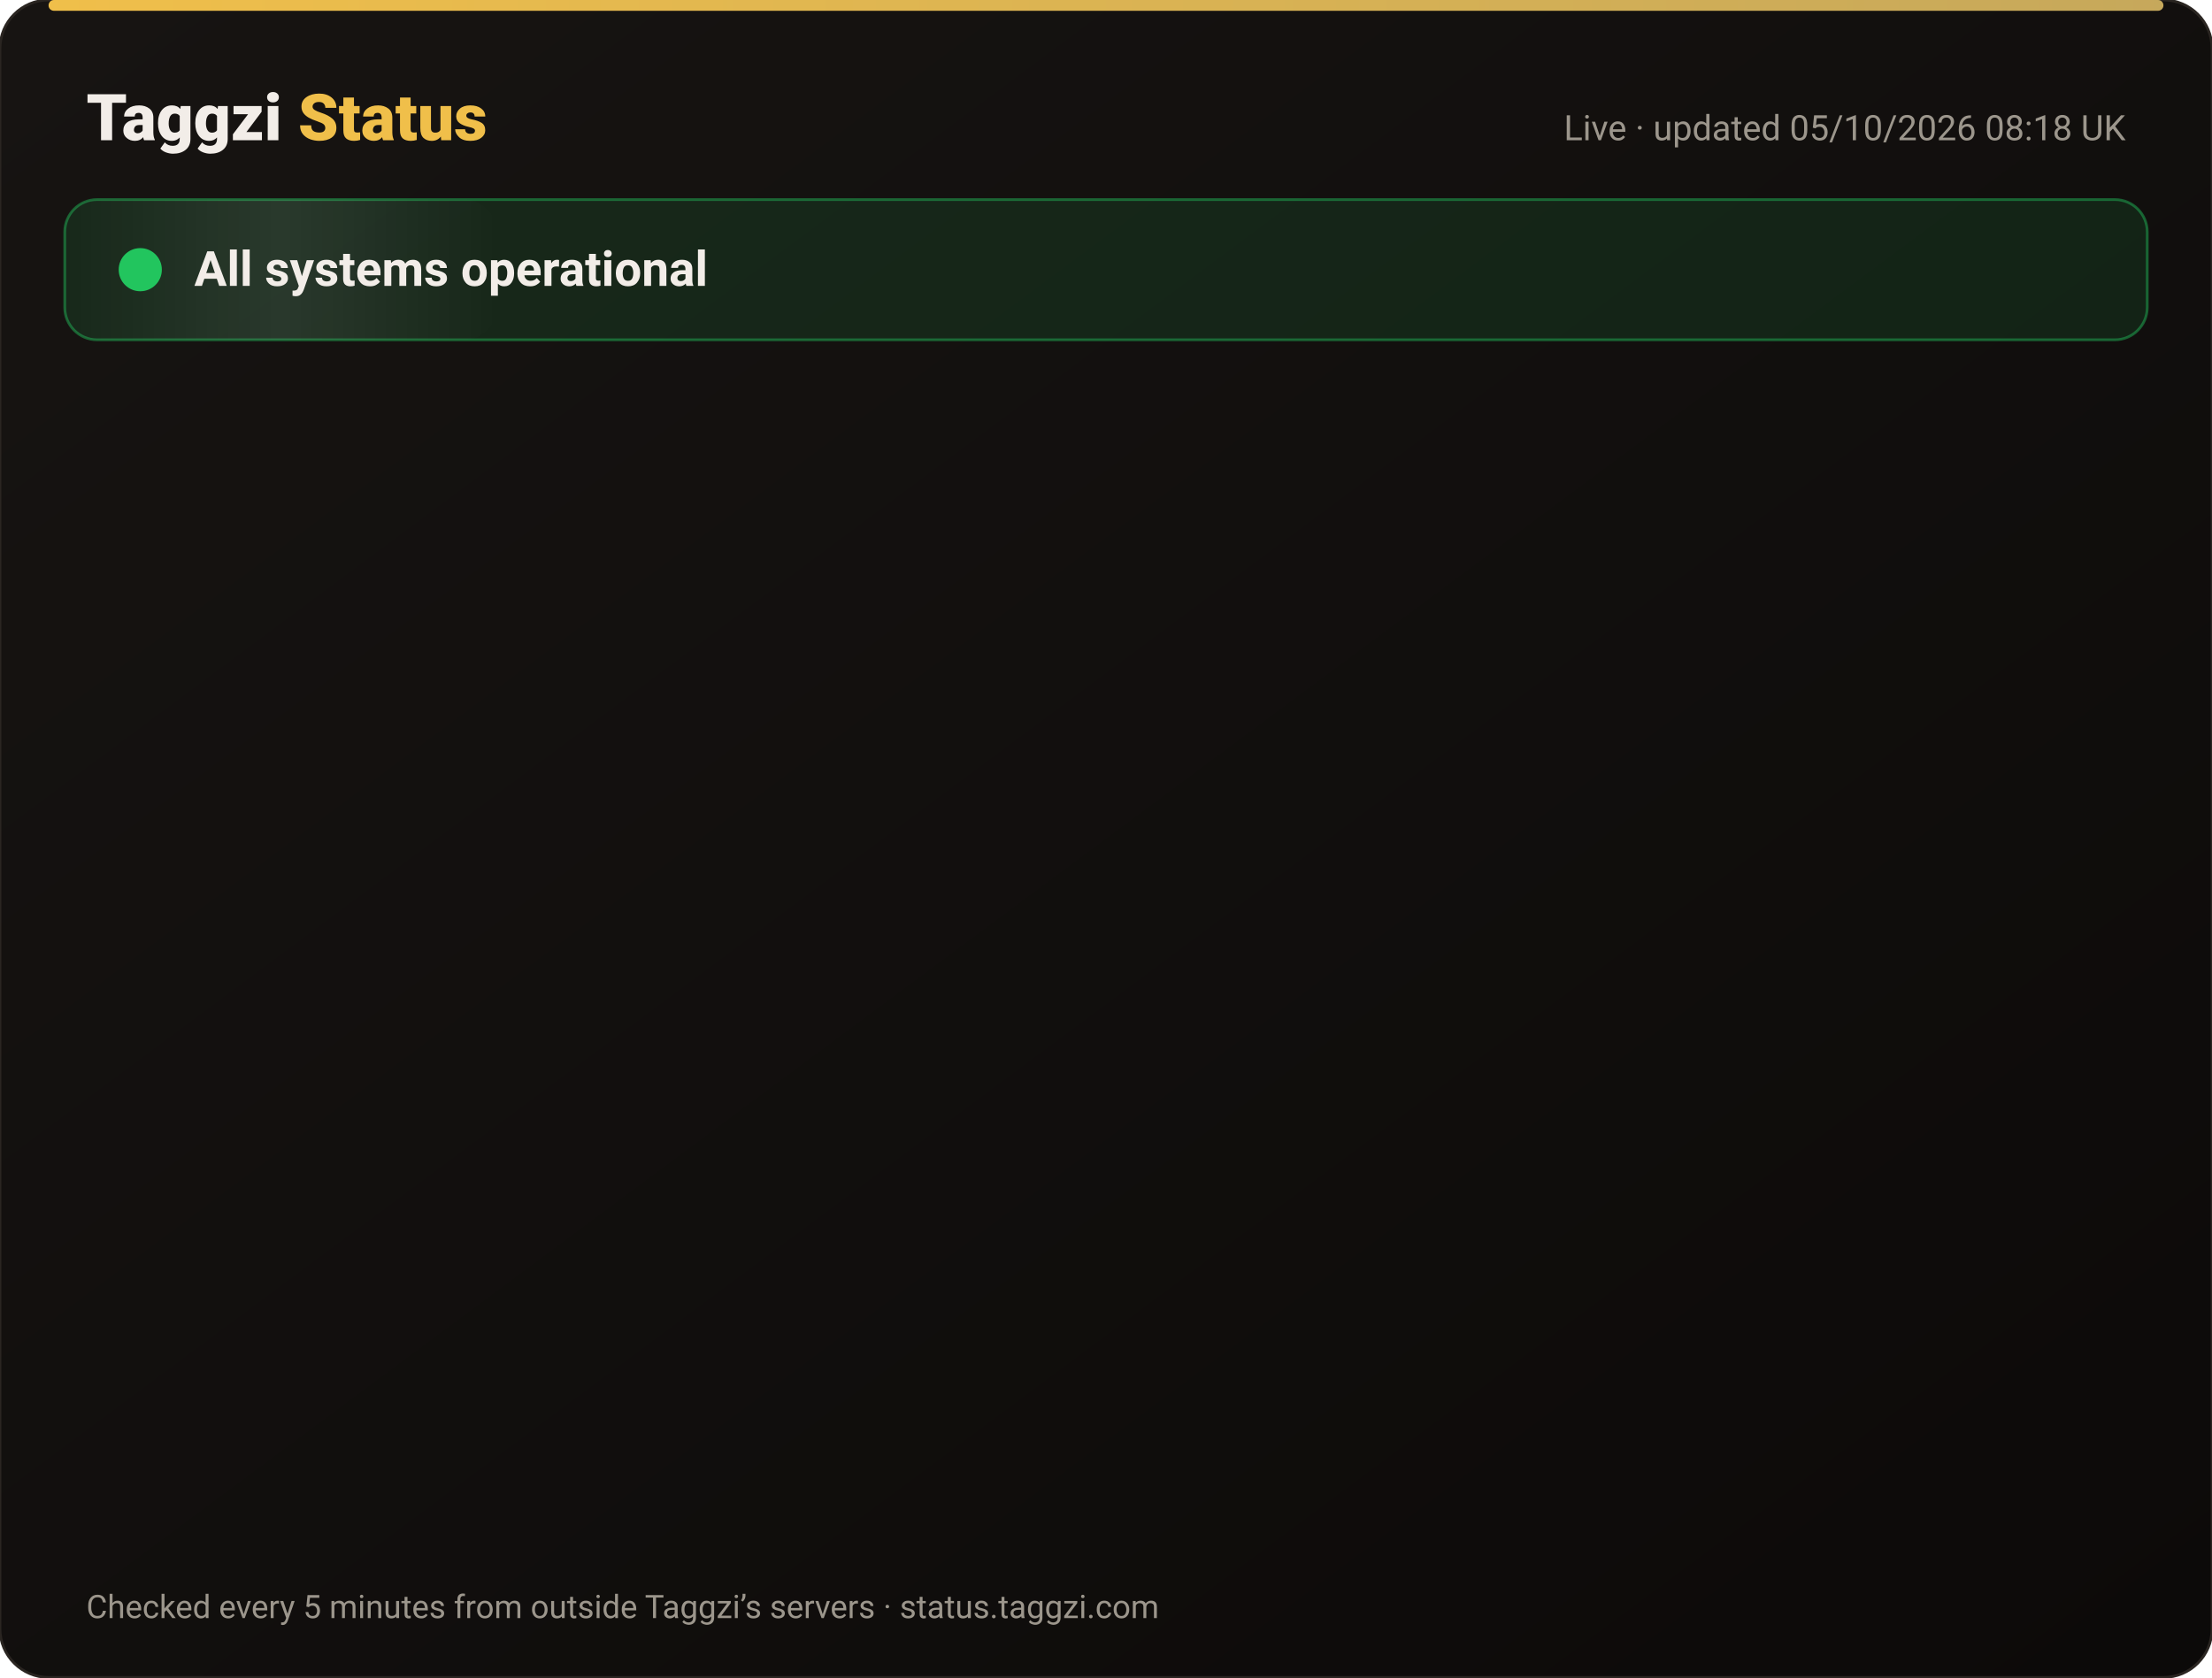
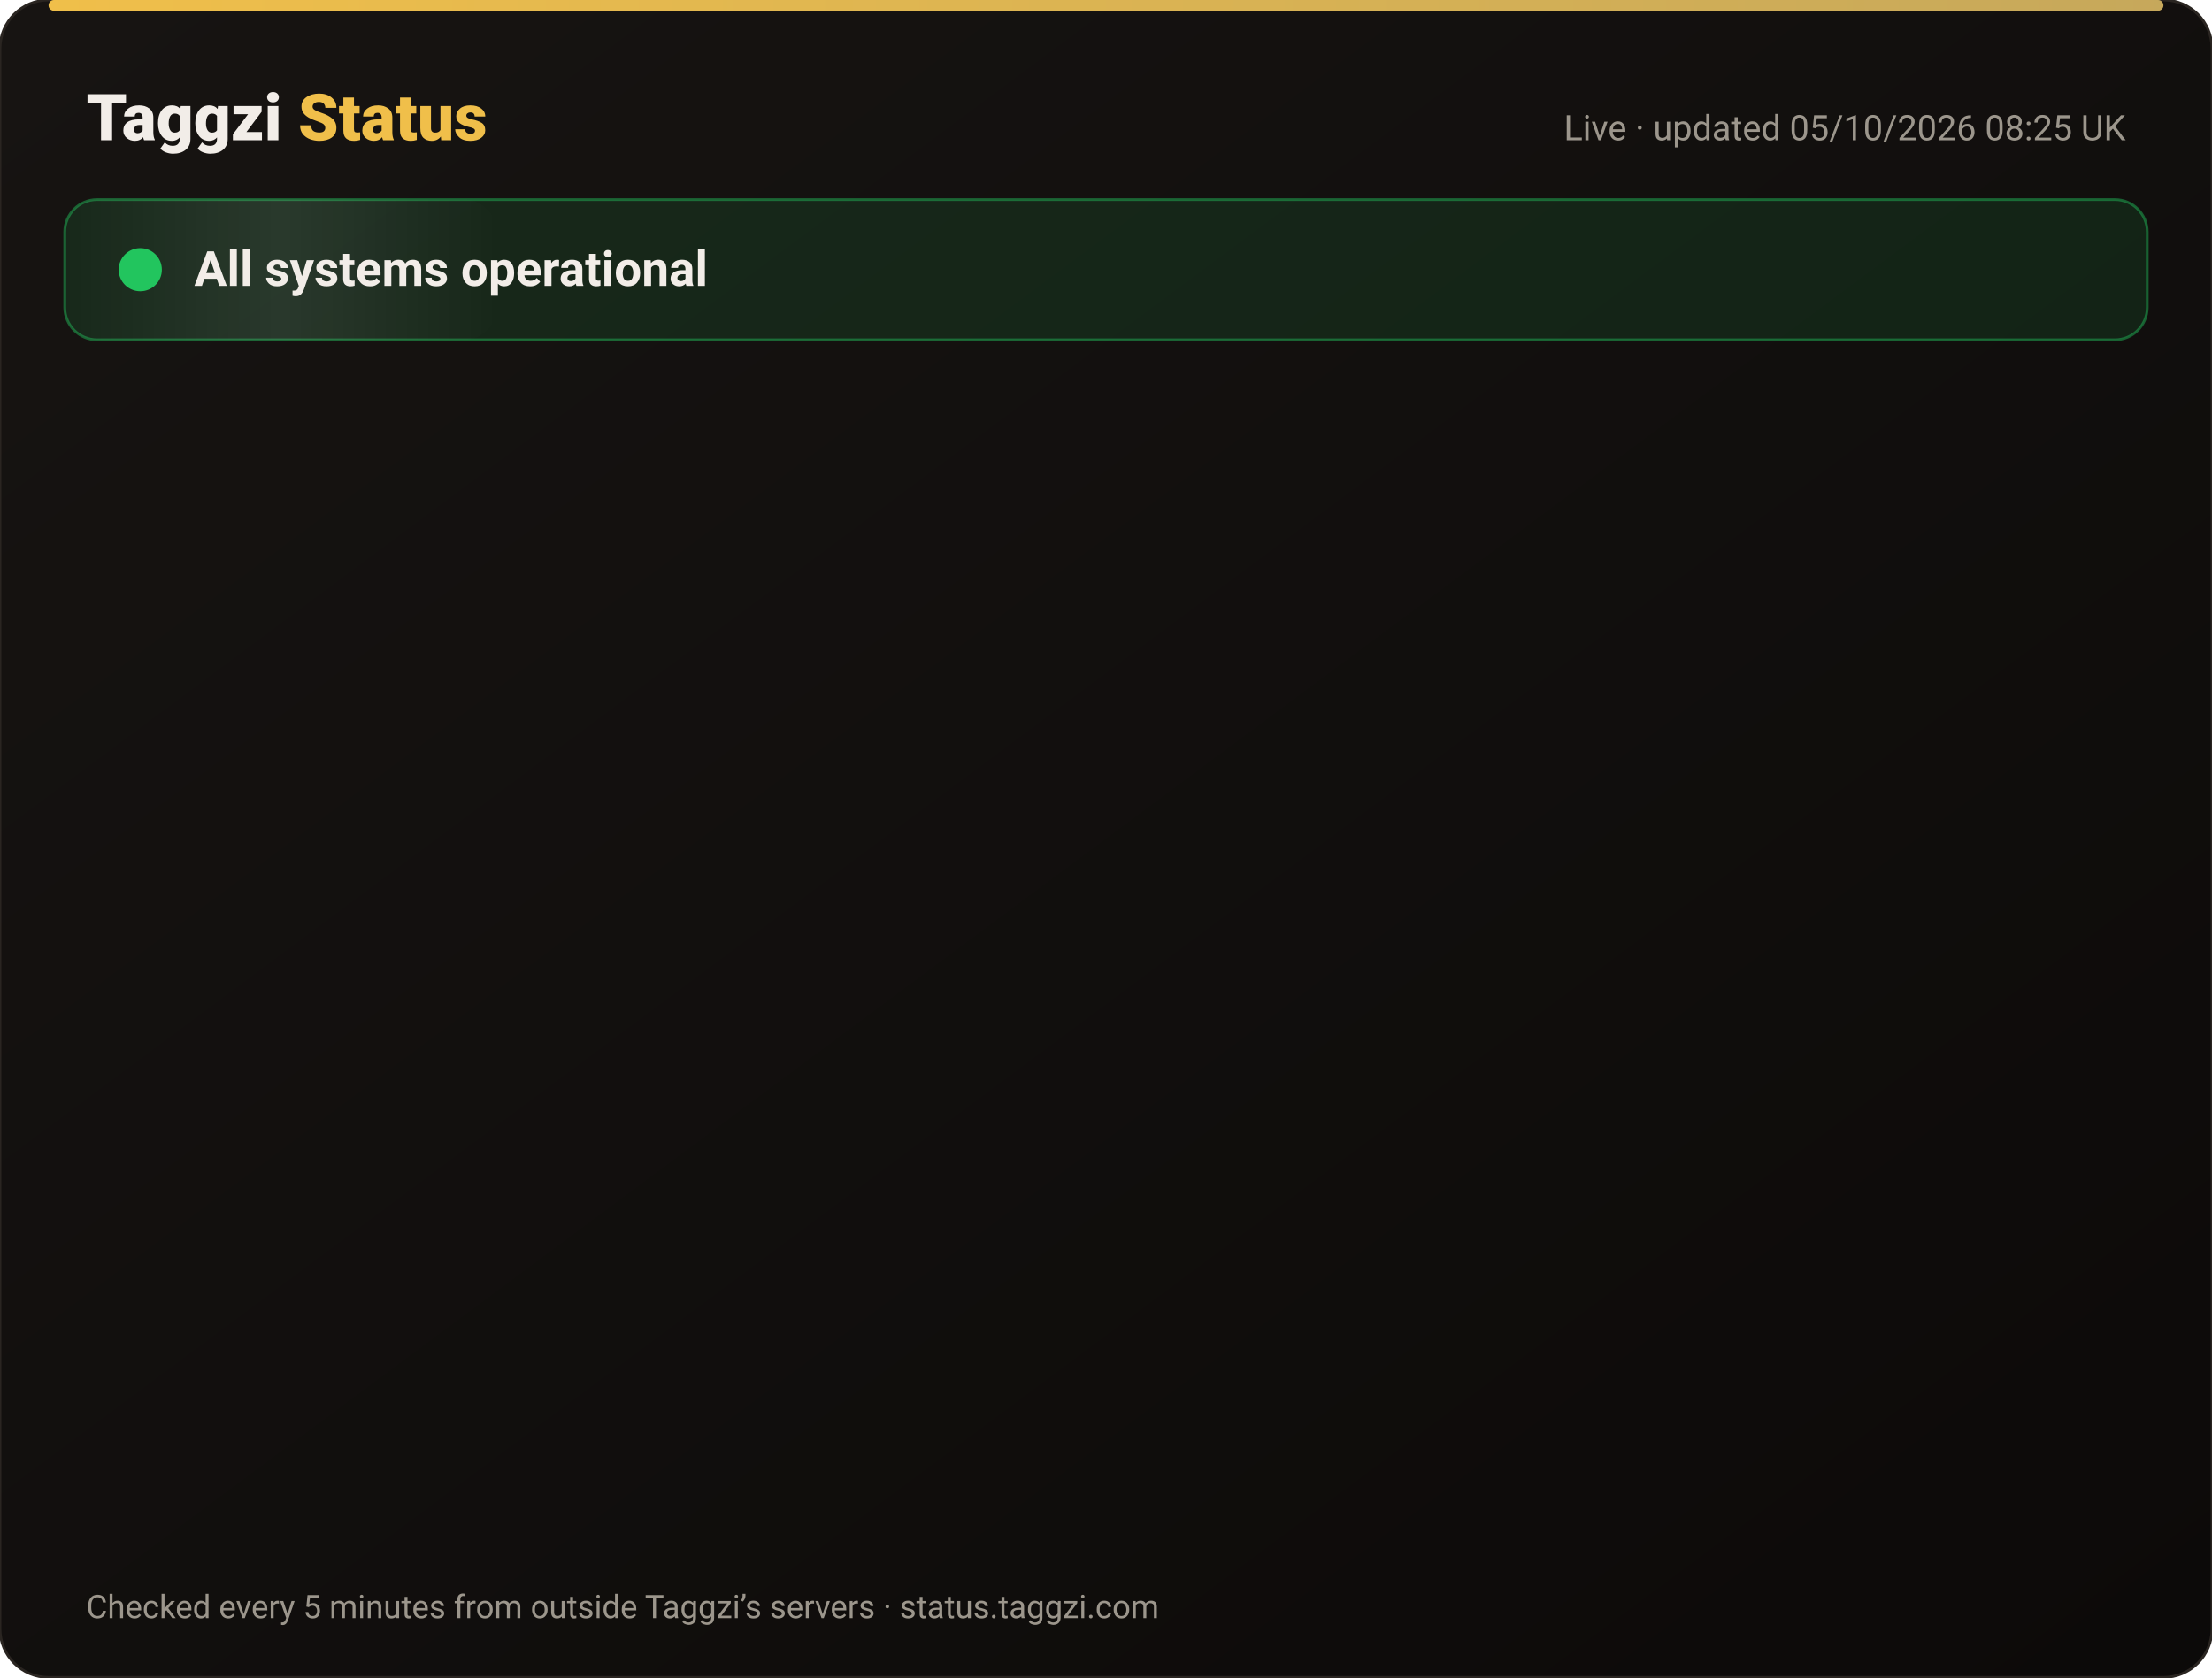
<svg xmlns="http://www.w3.org/2000/svg" width="820" height="622" viewBox="0 0 820 622" font-family="-apple-system,Segoe UI,Roboto,Helvetica,Arial,sans-serif">
  <defs>
    <linearGradient id="bg" x1="0" y1="0" x2="1" y2="1">
      <stop offset="0" stop-color="#171412" />
      <stop offset="1" stop-color="#0C0A09" />
    </linearGradient>
    <linearGradient id="gold" x1="0" x2="1">
      <stop offset="0" stop-color="#F0BF4A" />
      <stop offset="1" stop-color="#c6a85b" />
    </linearGradient>
    <linearGradient id="shine" x1="0" x2="1">
      <stop offset="0" stop-color="#fff" stop-opacity="0" />
      <stop offset=".5" stop-color="#fff" stop-opacity=".08" />
      <stop offset="1" stop-color="#fff" stop-opacity="0" />
    </linearGradient>
  </defs>
  <rect width="820" height="622" rx="18" fill="url(#bg)" stroke="#2a2521" />
  <rect x="18" y="0" width="784" height="4" rx="2" fill="url(#gold)" />
  <text x="32" y="52" font-size="24" font-weight="800" fill="#F2EDE8">Taggzi <tspan fill="#F0BF4A">Status</tspan>
  </text>
-   <text x="788" y="52" font-size="13" fill="#9C968C" text-anchor="end">Live · updated 05/10/2026 08:18 UK</text>
+   <text x="788" y="52" font-size="13" fill="#9C968C" text-anchor="end">Live · updated 05/10/2026 08:25 UK</text>
  <rect x="24" y="74" width="772" height="52" rx="12" fill="#22c55e" fill-opacity=".12" stroke="#22c55e" stroke-opacity=".45" />
  <rect x="24" y="74" width="160" height="52" rx="12" fill="url(#shine)">
    <animate attributeName="x" from="-160" to="820" dur="4s" repeatCount="indefinite" />
  </rect>
  <circle cx="52" cy="100" r="7" fill="#22c55e" />
  <circle cx="52" cy="100" r="7" fill="none" stroke="#22c55e" stroke-width="2">
    <animate attributeName="r" values="7;15;7" dur="2s" repeatCount="indefinite" />
    <animate attributeName="opacity" values=".9;0;.9" dur="2s" repeatCount="indefinite" />
  </circle>
  <text x="72" y="106" font-size="18" font-weight="700" fill="#F2EDE8">All systems operational</text>
  <g opacity="0">
    <animate attributeName="opacity" from="0" to="1" begin="0.00s" dur=".6s" fill="freeze" />
    <line x1="32" y1="188" x2="788" y2="188" stroke="#2a2521" />
    <circle cx="44" cy="166" r="6" fill="#22c55e">
      <animate attributeName="opacity" values="1;.45;1" dur="2.4s" begin="0.00s" repeatCount="indefinite" />
    </circle>
    <text x="62" y="171" font-size="15" font-weight="650" fill="#F2EDE8">Website</text>
    <text x="630" y="171" font-size="13" fill="#9C968C" text-anchor="end">100.00% uptime</text>
    <rect x="648" y="154" width="140" height="24" rx="12" fill="#22c55e" fill-opacity=".14" stroke="#22c55e" stroke-opacity=".5" />
    <text x="718" y="171" font-size="12" font-weight="700" fill="#22c55e" text-anchor="middle">Operational</text>
  </g>
  <g opacity="0">
    <animate attributeName="opacity" from="0" to="1" begin="0.15s" dur=".6s" fill="freeze" />
    <line x1="32" y1="234" x2="788" y2="234" stroke="#2a2521" />
    <circle cx="44" cy="212" r="6" fill="#22c55e">
      <animate attributeName="opacity" values="1;.45;1" dur="2.4s" begin="0.15s" repeatCount="indefinite" />
    </circle>
    <text x="62" y="217" font-size="15" font-weight="650" fill="#F2EDE8">Tag scans</text>
    <text x="630" y="217" font-size="13" fill="#9C968C" text-anchor="end">100.00% uptime</text>
    <rect x="648" y="200" width="140" height="24" rx="12" fill="#22c55e" fill-opacity=".14" stroke="#22c55e" stroke-opacity=".5" />
    <text x="718" y="217" font-size="12" font-weight="700" fill="#22c55e" text-anchor="middle">Operational</text>
  </g>
  <g opacity="0">
    <animate attributeName="opacity" from="0" to="1" begin="0.30s" dur=".6s" fill="freeze" />
    <line x1="32" y1="280" x2="788" y2="280" stroke="#2a2521" />
    <circle cx="44" cy="258" r="6" fill="#22c55e">
      <animate attributeName="opacity" values="1;.45;1" dur="2.4s" begin="0.30s" repeatCount="indefinite" />
    </circle>
    <text x="62" y="263" font-size="15" font-weight="650" fill="#F2EDE8">Manual tag lookup</text>
    <text x="630" y="263" font-size="13" fill="#9C968C" text-anchor="end">100.00% uptime</text>
    <rect x="648" y="246" width="140" height="24" rx="12" fill="#22c55e" fill-opacity=".14" stroke="#22c55e" stroke-opacity=".5" />
    <text x="718" y="263" font-size="12" font-weight="700" fill="#22c55e" text-anchor="middle">Operational</text>
  </g>
  <g opacity="0">
    <animate attributeName="opacity" from="0" to="1" begin="0.45s" dur=".6s" fill="freeze" />
    <line x1="32" y1="326" x2="788" y2="326" stroke="#2a2521" />
    <circle cx="44" cy="304" r="6" fill="#22c55e">
      <animate attributeName="opacity" values="1;.45;1" dur="2.4s" begin="0.45s" repeatCount="indefinite" />
    </circle>
    <text x="62" y="309" font-size="15" font-weight="650" fill="#F2EDE8">App &amp; login</text>
    <text x="630" y="309" font-size="13" fill="#9C968C" text-anchor="end">100.00% uptime</text>
    <rect x="648" y="292" width="140" height="24" rx="12" fill="#22c55e" fill-opacity=".14" stroke="#22c55e" stroke-opacity=".5" />
    <text x="718" y="309" font-size="12" font-weight="700" fill="#22c55e" text-anchor="middle">Operational</text>
  </g>
  <g opacity="0">
    <animate attributeName="opacity" from="0" to="1" begin="0.60s" dur=".6s" fill="freeze" />
    <line x1="32" y1="372" x2="788" y2="372" stroke="#2a2521" />
    <circle cx="44" cy="350" r="6" fill="#22c55e">
      <animate attributeName="opacity" values="1;.45;1" dur="2.4s" begin="0.60s" repeatCount="indefinite" />
    </circle>
    <text x="62" y="355" font-size="15" font-weight="650" fill="#F2EDE8">Community alerts</text>
    <text x="630" y="355" font-size="13" fill="#9C968C" text-anchor="end">100.00% uptime</text>
    <rect x="648" y="338" width="140" height="24" rx="12" fill="#22c55e" fill-opacity=".14" stroke="#22c55e" stroke-opacity=".5" />
    <text x="718" y="355" font-size="12" font-weight="700" fill="#22c55e" text-anchor="middle">Operational</text>
  </g>
  <g opacity="0">
    <animate attributeName="opacity" from="0" to="1" begin="0.75s" dur=".6s" fill="freeze" />
    <line x1="32" y1="418" x2="788" y2="418" stroke="#2a2521" />
    <circle cx="44" cy="396" r="6" fill="#22c55e">
      <animate attributeName="opacity" values="1;.45;1" dur="2.4s" begin="0.75s" repeatCount="indefinite" />
    </circle>
    <text x="62" y="401" font-size="15" font-weight="650" fill="#F2EDE8">Private calling</text>
    <text x="630" y="401" font-size="13" fill="#9C968C" text-anchor="end">100.00% uptime</text>
    <rect x="648" y="384" width="140" height="24" rx="12" fill="#22c55e" fill-opacity=".14" stroke="#22c55e" stroke-opacity=".5" />
    <text x="718" y="401" font-size="12" font-weight="700" fill="#22c55e" text-anchor="middle">Operational</text>
  </g>
  <g opacity="0">
    <animate attributeName="opacity" from="0" to="1" begin="0.90s" dur=".6s" fill="freeze" />
    <line x1="32" y1="464" x2="788" y2="464" stroke="#2a2521" />
    <circle cx="44" cy="442" r="6" fill="#22c55e">
      <animate attributeName="opacity" values="1;.45;1" dur="2.4s" begin="0.90s" repeatCount="indefinite" />
    </circle>
    <text x="62" y="447" font-size="15" font-weight="650" fill="#F2EDE8">Payments</text>
    <text x="630" y="447" font-size="13" fill="#9C968C" text-anchor="end">100.00% uptime</text>
    <rect x="648" y="430" width="140" height="24" rx="12" fill="#22c55e" fill-opacity=".14" stroke="#22c55e" stroke-opacity=".5" />
    <text x="718" y="447" font-size="12" font-weight="700" fill="#22c55e" text-anchor="middle">Operational</text>
  </g>
  <g opacity="0">
    <animate attributeName="opacity" from="0" to="1" begin="1.05s" dur=".6s" fill="freeze" />
    <line x1="32" y1="510" x2="788" y2="510" stroke="#2a2521" />
    <circle cx="44" cy="488" r="6" fill="#22c55e">
      <animate attributeName="opacity" values="1;.45;1" dur="2.4s" begin="1.05s" repeatCount="indefinite" />
    </circle>
    <text x="62" y="493" font-size="15" font-weight="650" fill="#F2EDE8">Email &amp; support</text>
    <text x="630" y="493" font-size="13" fill="#9C968C" text-anchor="end">100.00% uptime</text>
    <rect x="648" y="476" width="140" height="24" rx="12" fill="#22c55e" fill-opacity=".14" stroke="#22c55e" stroke-opacity=".5" />
    <text x="718" y="493" font-size="12" font-weight="700" fill="#22c55e" text-anchor="middle">Operational</text>
  </g>
  <g opacity="0">
    <animate attributeName="opacity" from="0" to="1" begin="1.20s" dur=".6s" fill="freeze" />
    <line x1="32" y1="556" x2="788" y2="556" stroke="#2a2521" />
    <circle cx="44" cy="534" r="6" fill="#22c55e">
      <animate attributeName="opacity" values="1;.45;1" dur="2.4s" begin="1.20s" repeatCount="indefinite" />
    </circle>
    <text x="62" y="539" font-size="15" font-weight="650" fill="#F2EDE8">Secure connection (SSL)</text>
    <text x="630" y="539" font-size="13" fill="#9C968C" text-anchor="end">100.00% uptime</text>
    <rect x="648" y="522" width="140" height="24" rx="12" fill="#22c55e" fill-opacity=".14" stroke="#22c55e" stroke-opacity=".5" />
    <text x="718" y="539" font-size="12" font-weight="700" fill="#22c55e" text-anchor="middle">Operational</text>
  </g>
  <text x="32" y="600" font-size="12" fill="#9C968C">Checked every 5 minutes from outside Taggzi’s servers · status.taggzi.com</text>
</svg>
